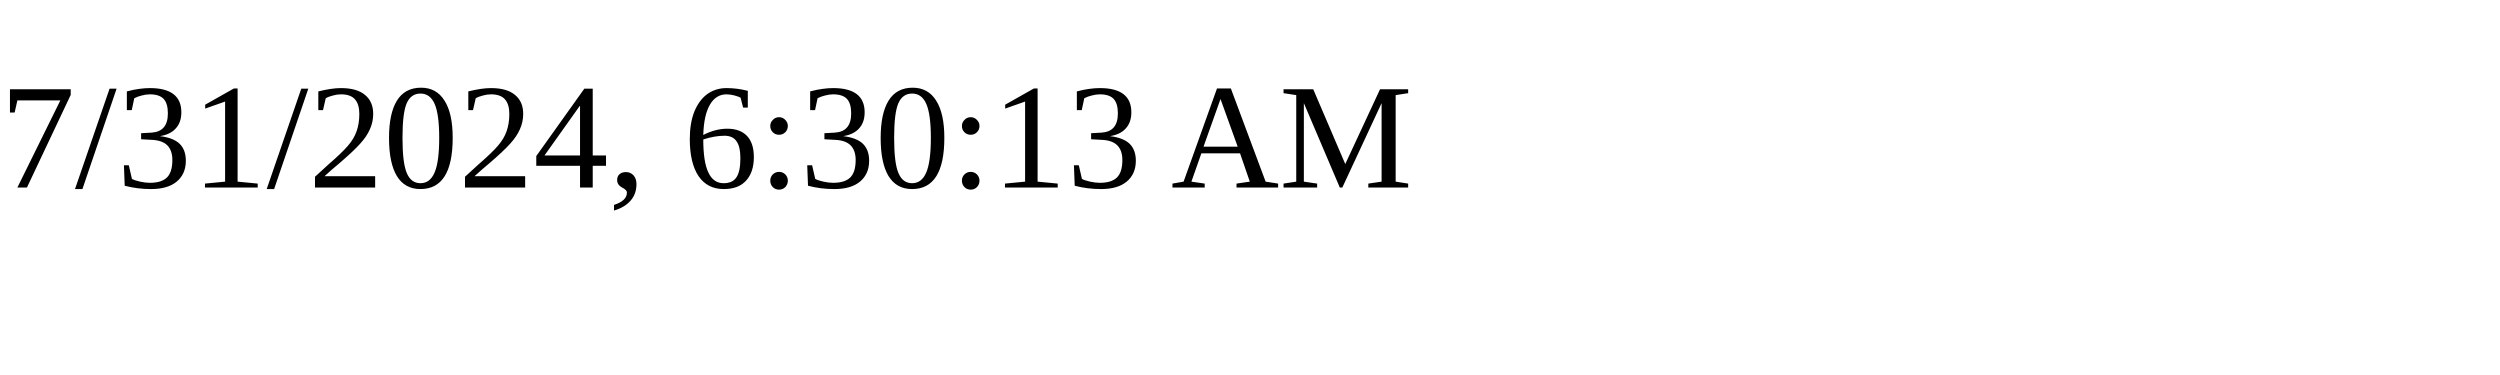
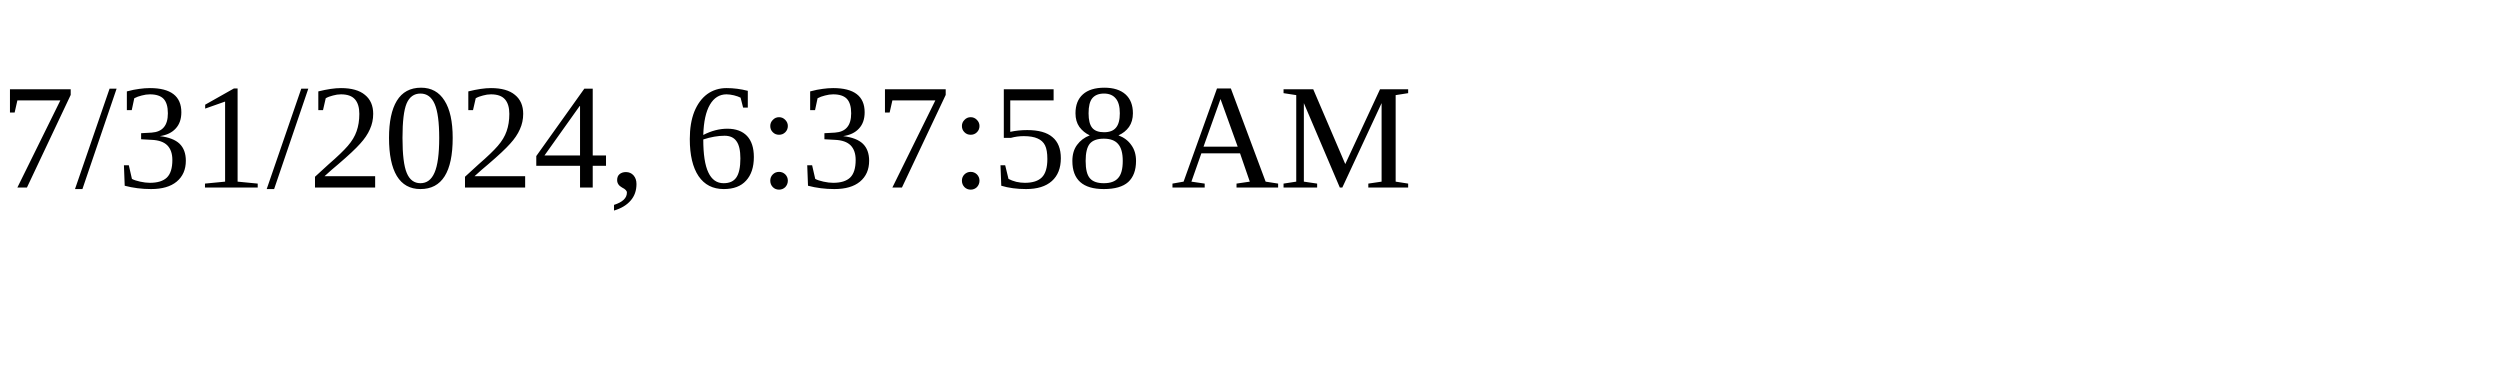
<svg xmlns="http://www.w3.org/2000/svg" height="30" width="200">
-   <text x="0" y="15">7/31/2024, 6:30:13 AM</text>
+   <text x="0" y="15">7/31/2024, 6:37:58 AM</text>
</svg>
